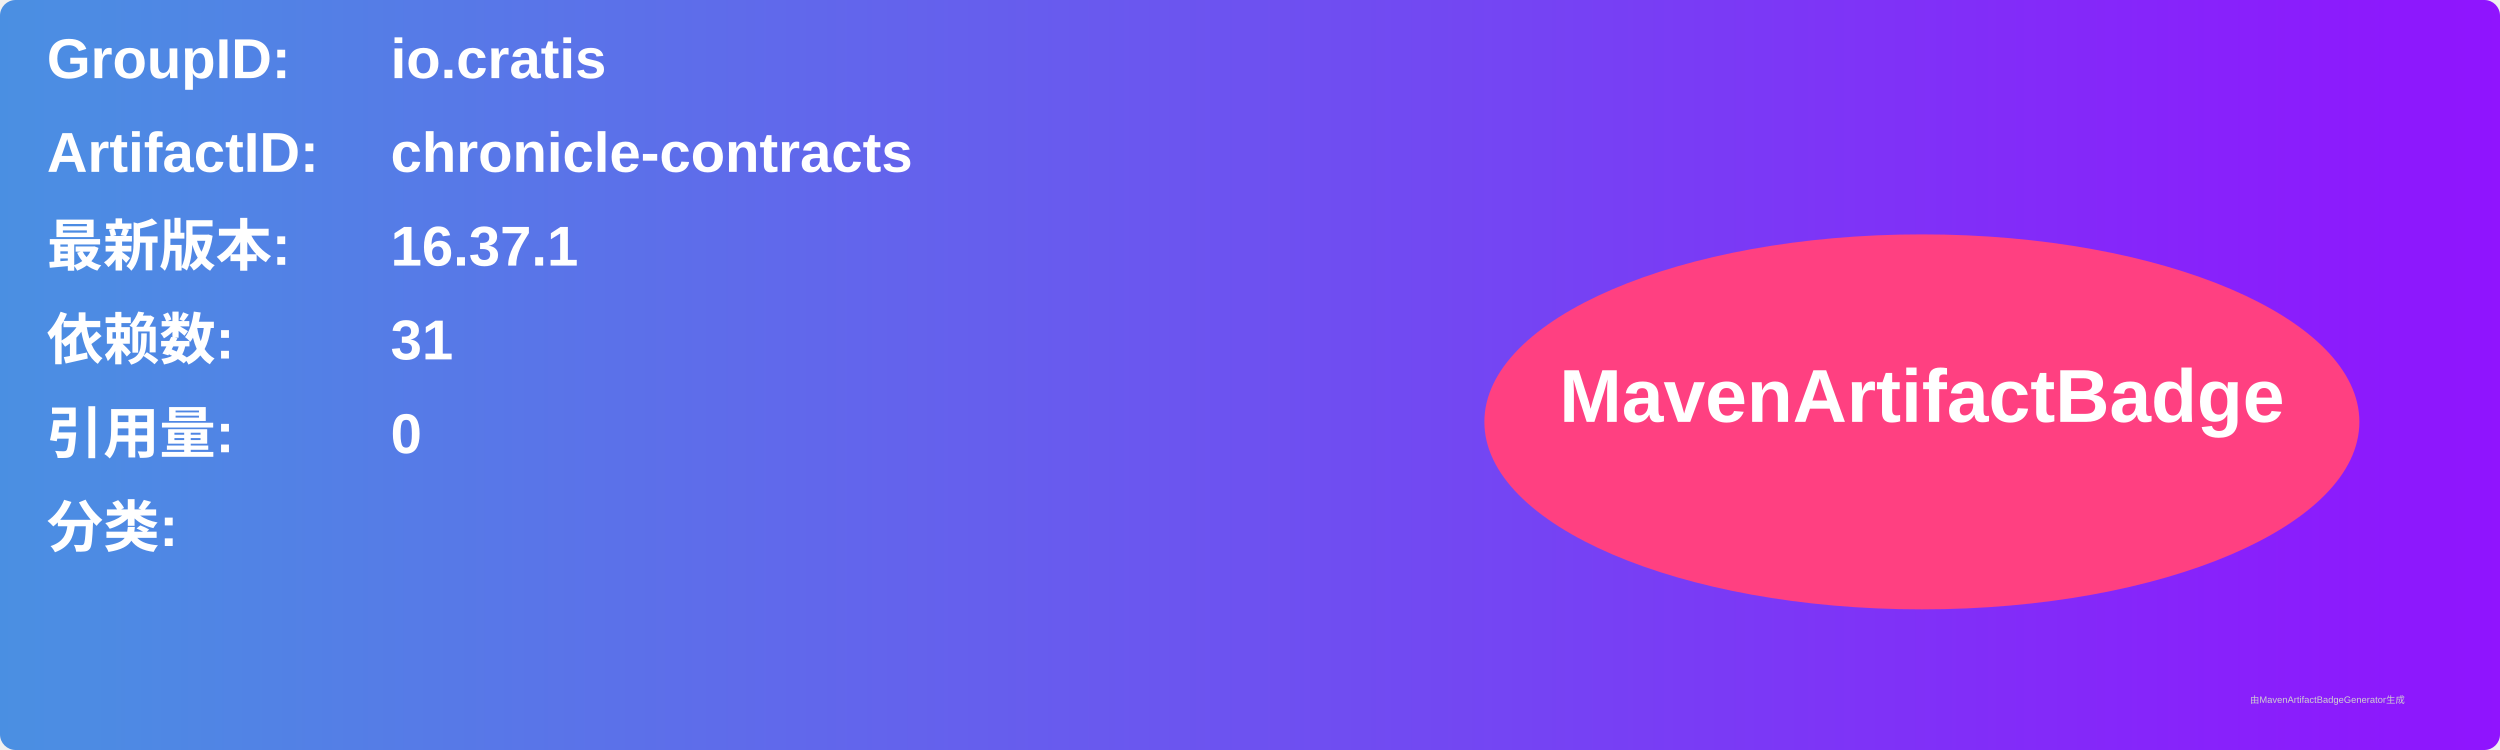
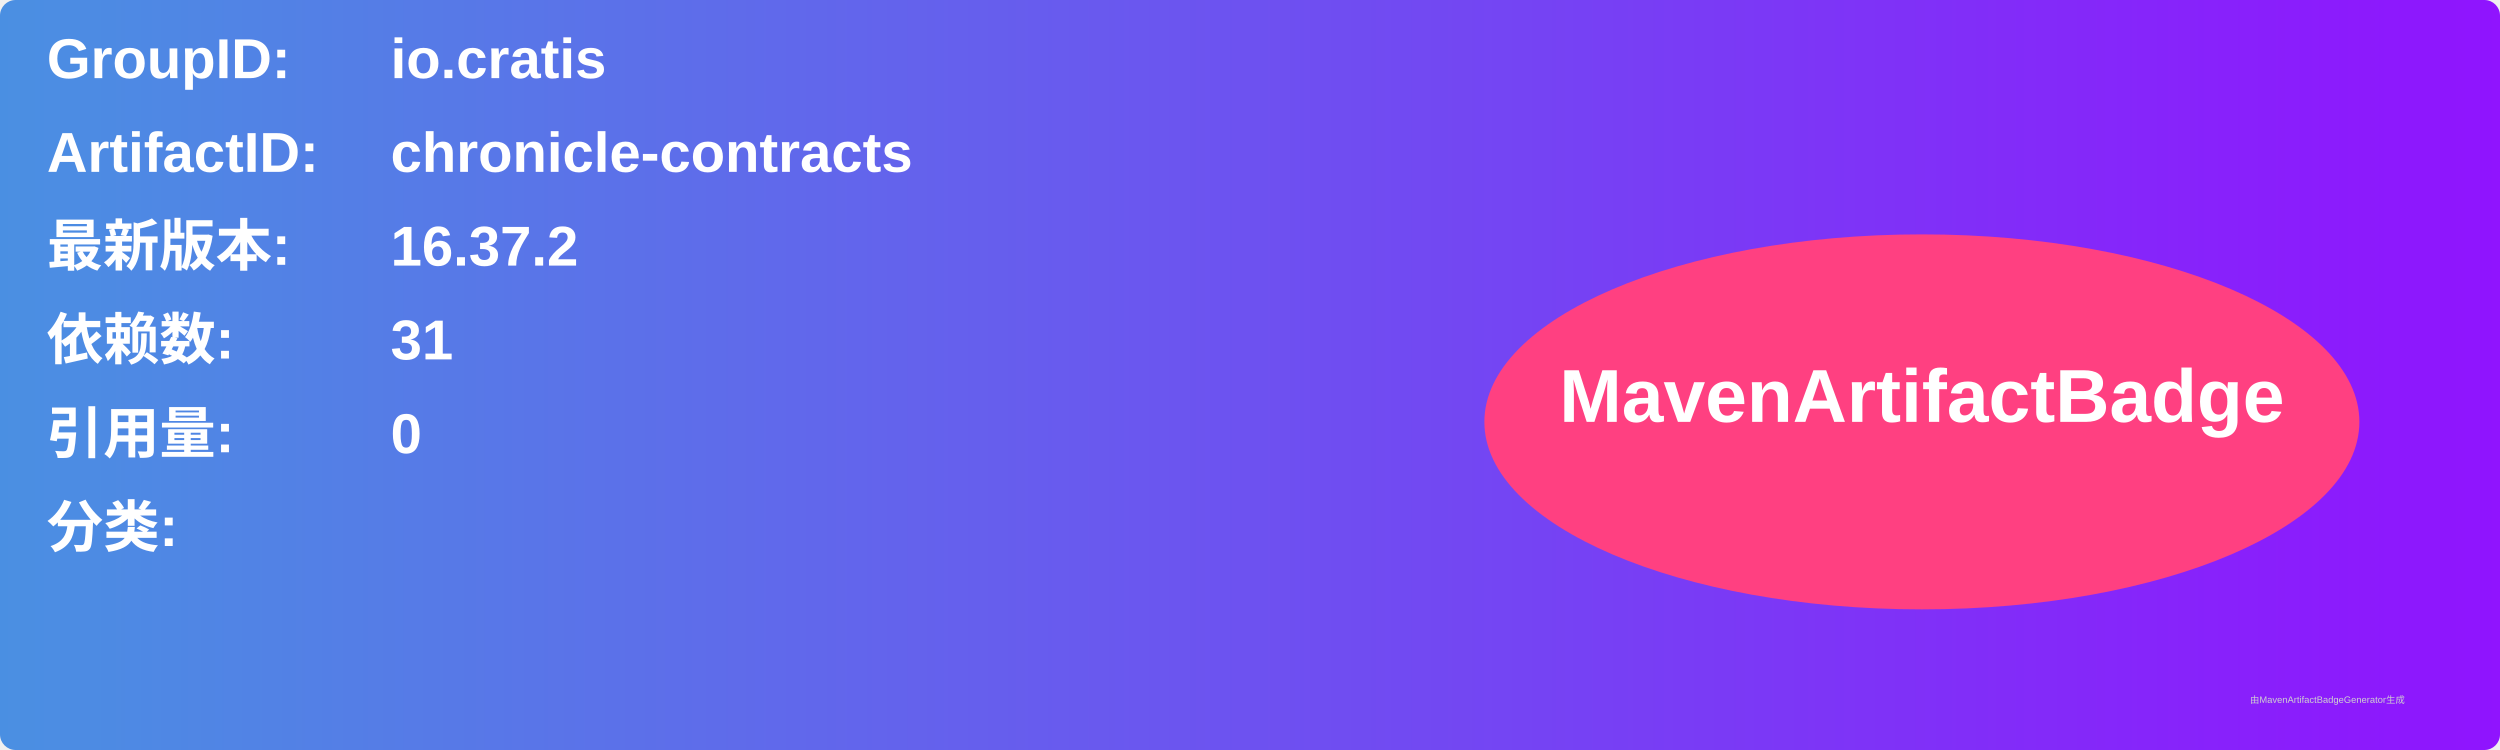
<svg xmlns="http://www.w3.org/2000/svg" width="800" height="240" viewBox="0 0 800 240">
  <linearGradient id="grad" x1="0%" y1="0%" x2="100%" y2="0%">
    <stop offset="0%" stop-color="#4a90e2" />
    <stop offset="100%" stop-color="#9013fe" />
  </linearGradient>
  <rect width="100%" height="100%" rx="5" ry="5" fill="url(#grad)" />
  <g transform="translate(15, 15)">
    <text x="0" y="10" font-family="Arial" font-size="18" fill="white" font-weight="bold" width="260">GroupID:</text>
    <text x="110" y="10" font-family="Arial" font-size="18" fill="white" font-weight="bold" width="460">io.cratis</text>
    <text x="0" y="40" font-family="Arial" font-size="18" fill="white" font-weight="bold" width="260">ArtifactID:</text>
    <text x="110" y="40" font-family="Arial" font-size="18" fill="white" font-weight="bold" width="460">chronicle-contracts</text>
    <text x="0" y="70" font-family="Arial" font-size="18" fill="white" font-weight="bold">最新版本:</text>
    <text x="110" y="70" font-family="Arial" font-size="18" fill="white" font-weight="bold">
-       <tspan font-weight="bold">16.37.1</tspan>
+       <tspan font-weight="bold">16.37.2</tspan>
    </text>
    <text x="0" y="100" font-family="Arial" font-size="18" fill="white" font-weight="bold">依赖数: </text>
    <text x="110" y="100" font-family="Arial" font-size="18" fill="white">
      <tspan font-weight="bold">31</tspan>
    </text>
    <text x="0" y="130" font-family="Arial" font-size="18" fill="white" font-weight="bold">引用量: </text>
    <text x="110" y="130" font-family="Arial" font-size="18" fill="white">
      <tspan font-weight="bold">0</tspan>
    </text>
    <text x="0" y="160" font-family="Arial" font-size="18" fill="white" font-weight="bold">分类:</text>
    <text x="10" y="190" font-family="Arial" font-size="10" fill="white">
      <tspan font-weight="bold" />
    </text>
    <ellipse cx="600" cy="120" rx="140" ry="60" fill="#ff4081" />
    <text x="600" y="120" text-anchor="middle" font-family="Arial" font-size="24" fill="white" font-weight="bold">MavenArtifactBadge</text>
  </g>
  <text x="720" y="225" font-family="Arial" font-size="3" fill="#d0d0d0">由MavenArtifactBadgeGenerator生成</text>
</svg>
